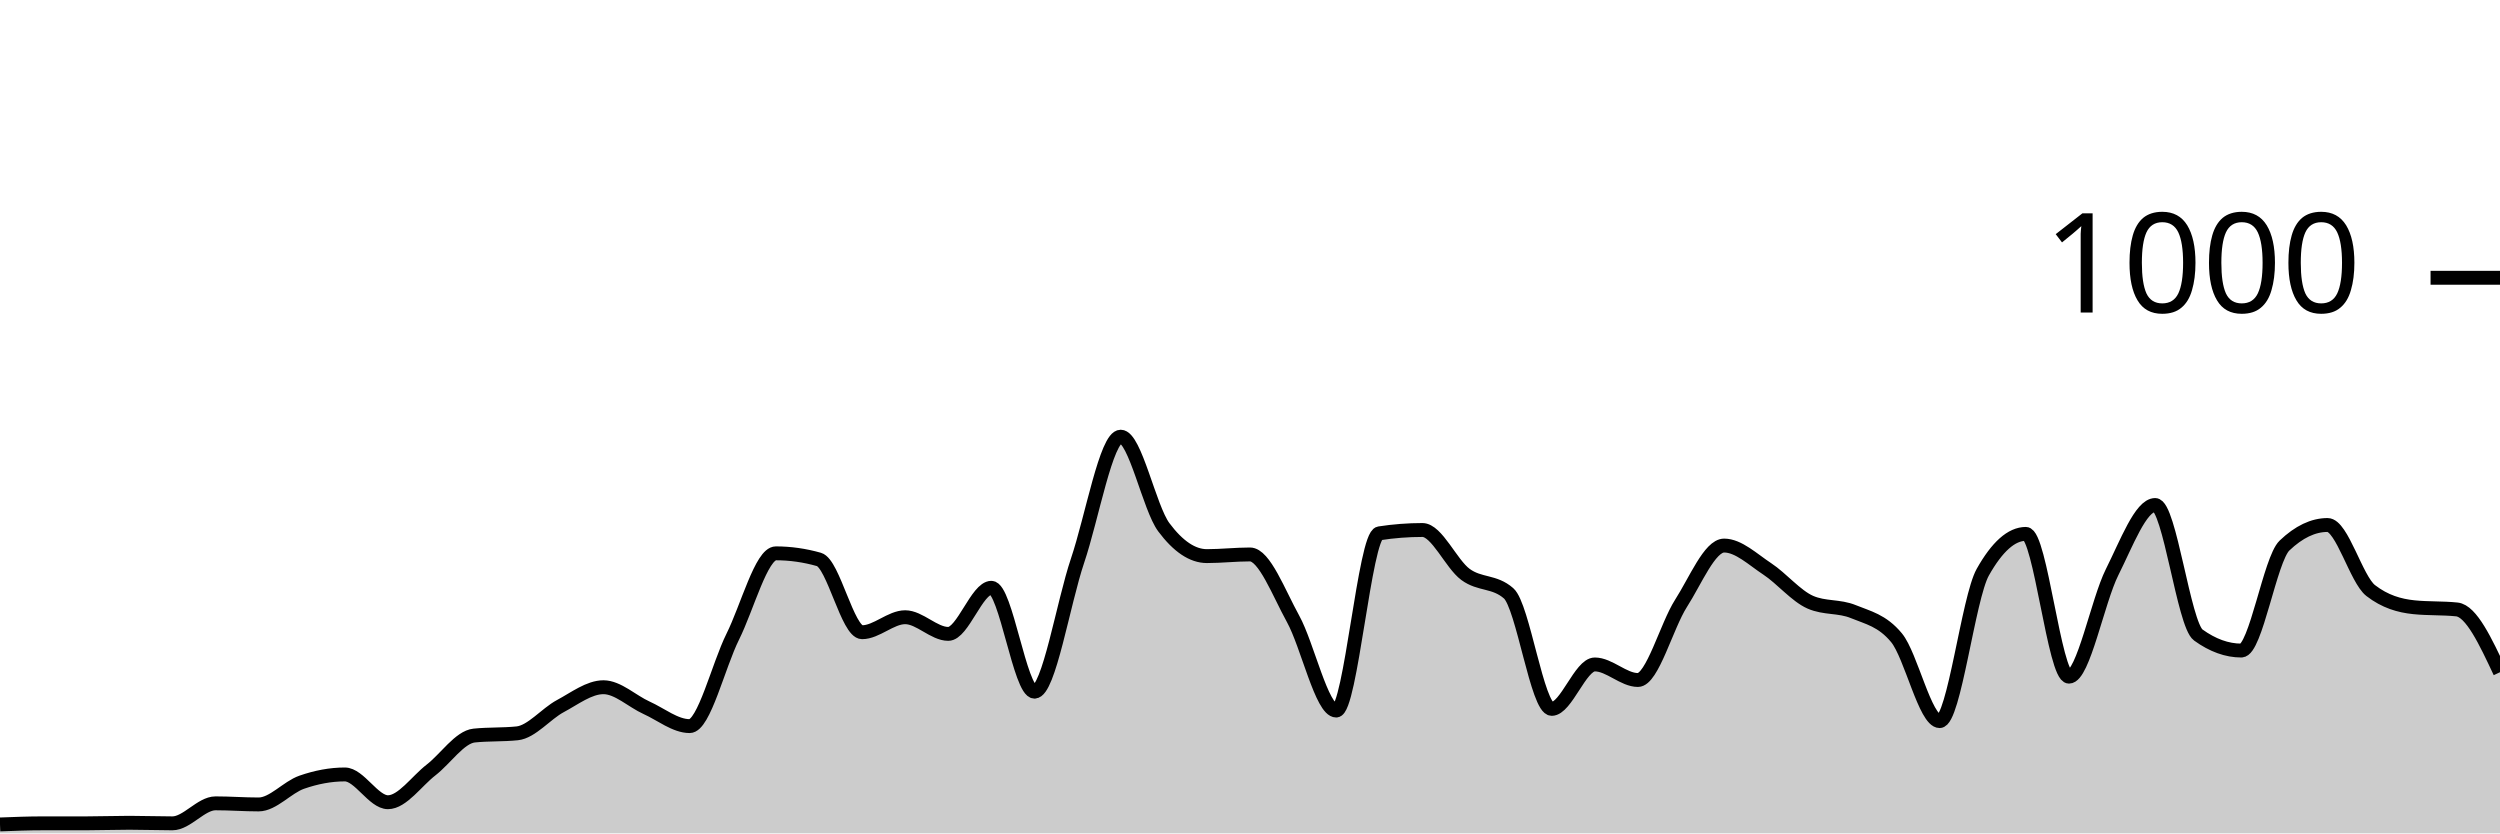
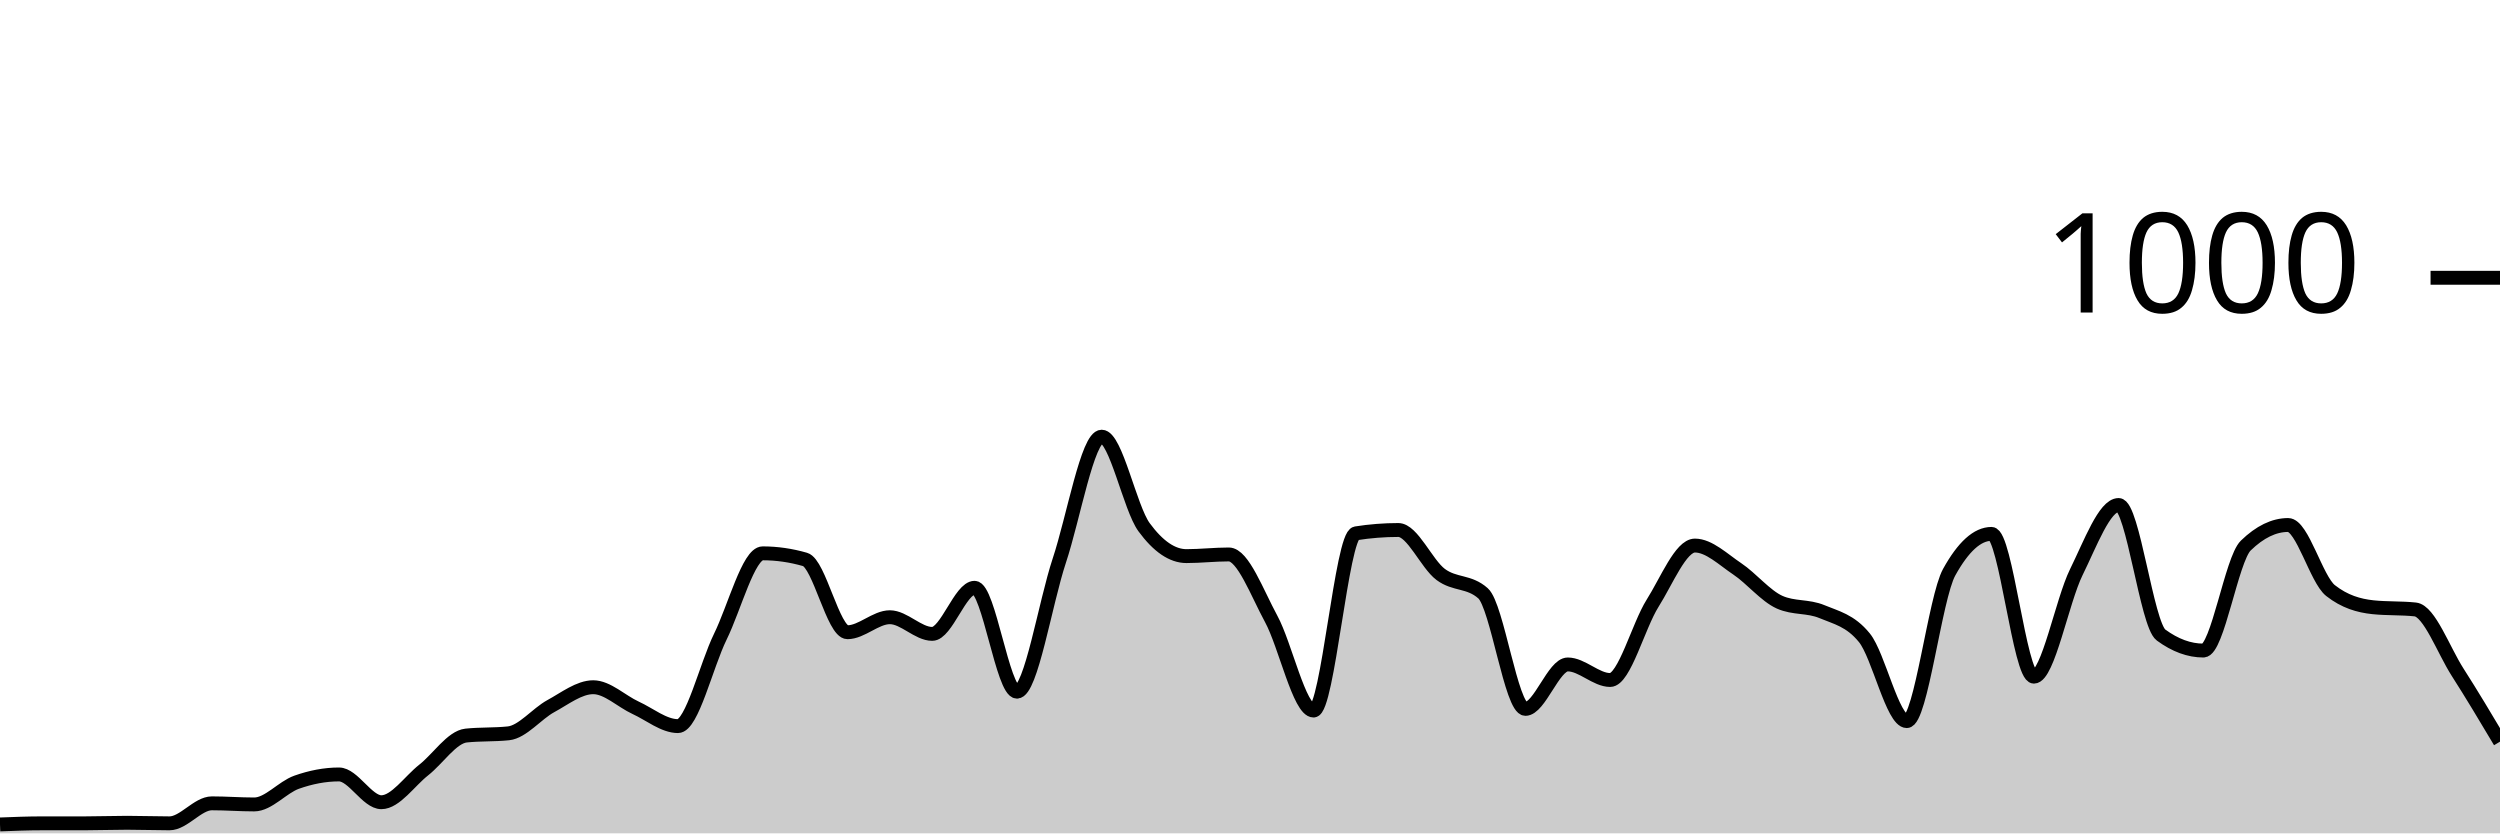
<svg xmlns="http://www.w3.org/2000/svg" viewBox="0 0 180 60">
  <g transform="translate(0,20)">
-     <path class="area" fill="rgba(0, 0, 0, 0.2)" d="M0,39.36C1.034,39.32,2.069,39.28,3.103,39.28C4.138,39.28,5.172,39.28,6.207,39.28C7.241,39.28,8.276,39.24,9.31,39.24C10.345,39.24,11.379,39.28,12.414,39.28C13.448,39.28,14.483,37.84,15.517,37.84C16.552,37.84,17.586,37.92,18.621,37.92C19.655,37.92,20.69,36.68,21.724,36.32C22.759,35.96,23.793,35.76,24.828,35.76C25.862,35.76,26.897,37.76,27.931,37.76C28.966,37.76,30,36.24,31.034,35.44C32.069,34.64,33.103,33.067,34.138,32.96C35.172,32.853,36.207,32.907,37.241,32.8C38.276,32.693,39.31,31.393,40.345,30.84C41.379,30.287,42.414,29.48,43.448,29.48C44.483,29.48,45.517,30.493,46.552,30.96C47.586,31.427,48.621,32.28,49.655,32.28C50.69,32.28,51.724,27.913,52.759,25.84C53.793,23.767,54.828,19.84,55.862,19.84C56.897,19.84,57.931,19.987,58.966,20.28C60,20.573,61.034,25.52,62.069,25.52C63.103,25.52,64.138,24.44,65.172,24.44C66.207,24.44,67.241,25.64,68.276,25.64C69.31,25.64,70.345,22.32,71.379,22.32C72.414,22.32,73.448,29.8,74.483,29.8C75.517,29.8,76.552,23.42,77.586,20.36C78.621,17.3,79.655,11.44,80.69,11.44C81.724,11.44,82.759,16.573,83.793,17.96C84.828,19.347,85.862,20.04,86.897,20.04C87.931,20.04,88.966,19.92,90,19.92C91.034,19.92,92.069,22.687,93.103,24.56C94.138,26.433,95.172,31.16,96.207,31.16C97.241,31.16,98.276,18.56,99.31,18.4C100.345,18.24,101.379,18.16,102.414,18.16C103.448,18.16,104.483,20.6,105.517,21.36C106.552,22.12,107.586,21.813,108.621,22.72C109.655,23.627,110.69,31.04,111.724,31.04C112.759,31.04,113.793,27.84,114.828,27.84C115.862,27.84,116.897,28.96,117.931,28.96C118.966,28.96,120,25.053,121.034,23.44C122.069,21.827,123.103,19.28,124.138,19.28C125.172,19.28,126.207,20.28,127.241,20.96C128.276,21.64,129.31,22.907,130.345,23.36C131.379,23.813,132.414,23.613,133.448,24.04C134.483,24.467,135.517,24.667,136.552,25.92C137.586,27.173,138.621,31.92,139.655,31.92C140.69,31.92,141.724,23.04,142.759,21.2C143.793,19.36,144.828,18.44,145.862,18.44C146.897,18.44,147.931,28.72,148.966,28.72C150,28.72,151.034,23.26,152.069,21.2C153.103,19.14,154.138,16.36,155.172,16.36C156.207,16.36,157.241,24.973,158.276,25.72C159.31,26.467,160.345,26.84,161.379,26.84C162.414,26.84,163.448,20.267,164.483,19.28C165.517,18.293,166.552,17.8,167.586,17.8C168.621,17.8,169.655,21.72,170.69,22.52C171.724,23.32,172.759,23.613,173.793,23.72C174.828,23.827,175.862,23.773,176.897,23.88C177.931,23.987,178.966,26.193,180,28.4L180,40C178.966,40,177.931,40,176.897,40C175.862,40,174.828,40,173.793,40C172.759,40,171.724,40,170.69,40C169.655,40,168.621,40,167.586,40C166.552,40,165.517,40,164.483,40C163.448,40,162.414,40,161.379,40C160.345,40,159.31,40,158.276,40C157.241,40,156.207,40,155.172,40C154.138,40,153.103,40,152.069,40C151.034,40,150,40,148.966,40C147.931,40,146.897,40,145.862,40C144.828,40,143.793,40,142.759,40C141.724,40,140.69,40,139.655,40C138.621,40,137.586,40,136.552,40C135.517,40,134.483,40,133.448,40C132.414,40,131.379,40,130.345,40C129.31,40,128.276,40,127.241,40C126.207,40,125.172,40,124.138,40C123.103,40,122.069,40,121.034,40C120,40,118.966,40,117.931,40C116.897,40,115.862,40,114.828,40C113.793,40,112.759,40,111.724,40C110.69,40,109.655,40,108.621,40C107.586,40,106.552,40,105.517,40C104.483,40,103.448,40,102.414,40C101.379,40,100.345,40,99.31,40C98.276,40,97.241,40,96.207,40C95.172,40,94.138,40,93.103,40C92.069,40,91.034,40,90,40C88.966,40,87.931,40,86.897,40C85.862,40,84.828,40,83.793,40C82.759,40,81.724,40,80.69,40C79.655,40,78.621,40,77.586,40C76.552,40,75.517,40,74.483,40C73.448,40,72.414,40,71.379,40C70.345,40,69.31,40,68.276,40C67.241,40,66.207,40,65.172,40C64.138,40,63.103,40,62.069,40C61.034,40,60,40,58.966,40C57.931,40,56.897,40,55.862,40C54.828,40,53.793,40,52.759,40C51.724,40,50.69,40,49.655,40C48.621,40,47.586,40,46.552,40C45.517,40,44.483,40,43.448,40C42.414,40,41.379,40,40.345,40C39.31,40,38.276,40,37.241,40C36.207,40,35.172,40,34.138,40C33.103,40,32.069,40,31.034,40C30,40,28.966,40,27.931,40C26.897,40,25.862,40,24.828,40C23.793,40,22.759,40,21.724,40C20.69,40,19.655,40,18.621,40C17.586,40,16.552,40,15.517,40C14.483,40,13.448,40,12.414,40C11.379,40,10.345,40,9.31,40C8.276,40,7.241,40,6.207,40C5.172,40,4.138,40,3.103,40C2.069,40,1.034,40,0,40Z" />
-     <path class="line" stroke="black" fill="none" d="M0,39.36C1.034,39.32,2.069,39.28,3.103,39.28C4.138,39.28,5.172,39.28,6.207,39.28C7.241,39.28,8.276,39.24,9.31,39.24C10.345,39.24,11.379,39.28,12.414,39.28C13.448,39.28,14.483,37.84,15.517,37.84C16.552,37.84,17.586,37.92,18.621,37.92C19.655,37.92,20.69,36.68,21.724,36.32C22.759,35.96,23.793,35.76,24.828,35.76C25.862,35.76,26.897,37.76,27.931,37.76C28.966,37.76,30,36.24,31.034,35.44C32.069,34.64,33.103,33.067,34.138,32.96C35.172,32.853,36.207,32.907,37.241,32.8C38.276,32.693,39.31,31.393,40.345,30.84C41.379,30.287,42.414,29.48,43.448,29.48C44.483,29.48,45.517,30.493,46.552,30.96C47.586,31.427,48.621,32.28,49.655,32.28C50.69,32.28,51.724,27.913,52.759,25.84C53.793,23.767,54.828,19.84,55.862,19.84C56.897,19.84,57.931,19.987,58.966,20.28C60,20.573,61.034,25.52,62.069,25.52C63.103,25.52,64.138,24.44,65.172,24.44C66.207,24.44,67.241,25.64,68.276,25.64C69.31,25.64,70.345,22.32,71.379,22.32C72.414,22.32,73.448,29.8,74.483,29.8C75.517,29.8,76.552,23.42,77.586,20.36C78.621,17.3,79.655,11.44,80.69,11.44C81.724,11.44,82.759,16.573,83.793,17.96C84.828,19.347,85.862,20.04,86.897,20.04C87.931,20.04,88.966,19.92,90,19.92C91.034,19.92,92.069,22.687,93.103,24.56C94.138,26.433,95.172,31.16,96.207,31.16C97.241,31.16,98.276,18.56,99.31,18.4C100.345,18.24,101.379,18.16,102.414,18.16C103.448,18.16,104.483,20.6,105.517,21.36C106.552,22.12,107.586,21.813,108.621,22.72C109.655,23.627,110.69,31.04,111.724,31.04C112.759,31.04,113.793,27.84,114.828,27.84C115.862,27.84,116.897,28.96,117.931,28.96C118.966,28.96,120,25.053,121.034,23.44C122.069,21.827,123.103,19.28,124.138,19.28C125.172,19.28,126.207,20.28,127.241,20.96C128.276,21.64,129.31,22.907,130.345,23.36C131.379,23.813,132.414,23.613,133.448,24.04C134.483,24.467,135.517,24.667,136.552,25.92C137.586,27.173,138.621,31.92,139.655,31.92C140.69,31.92,141.724,23.04,142.759,21.2C143.793,19.36,144.828,18.44,145.862,18.44C146.897,18.44,147.931,28.72,148.966,28.72C150,28.72,151.034,23.26,152.069,21.2C153.103,19.14,154.138,16.36,155.172,16.36C156.207,16.36,157.241,24.973,158.276,25.72C159.31,26.467,160.345,26.84,161.379,26.84C162.414,26.84,163.448,20.267,164.483,19.28C165.517,18.293,166.552,17.8,167.586,17.8C168.621,17.8,169.655,21.72,170.69,22.52C171.724,23.32,172.759,23.613,173.793,23.72C174.828,23.827,175.862,23.773,176.897,23.88C177.931,23.987,178.966,26.193,180,28.4" />
+     <path class="area" fill="rgba(0, 0, 0, 0.2)" d="M0,39.36C1.017,39.32,2.034,39.28,3.051,39.28C4.068,39.28,5.085,39.28,6.102,39.28C7.119,39.28,8.136,39.24,9.153,39.24C10.169,39.24,11.186,39.28,12.203,39.28C13.22,39.28,14.237,37.84,15.254,37.84C16.271,37.84,17.288,37.92,18.305,37.92C19.322,37.92,20.339,36.68,21.356,36.32C22.373,35.96,23.39,35.76,24.407,35.76C25.424,35.76,26.441,37.76,27.458,37.76C28.475,37.76,29.492,36.24,30.508,35.44C31.525,34.64,32.542,33.067,33.559,32.96C34.576,32.853,35.593,32.907,36.61,32.8C37.627,32.693,38.644,31.393,39.661,30.84C40.678,30.287,41.695,29.48,42.712,29.48C43.729,29.48,44.746,30.493,45.763,30.96C46.78,31.427,47.797,32.28,48.814,32.28C49.831,32.28,50.847,27.913,51.864,25.84C52.881,23.767,53.898,19.84,54.915,19.84C55.932,19.84,56.949,19.987,57.966,20.28C58.983,20.573,60,25.52,61.017,25.52C62.034,25.52,63.051,24.44,64.068,24.44C65.085,24.44,66.102,25.64,67.119,25.64C68.136,25.64,69.153,22.32,70.169,22.32C71.186,22.32,72.203,29.8,73.22,29.8C74.237,29.8,75.254,23.42,76.271,20.36C77.288,17.3,78.305,11.44,79.322,11.44C80.339,11.44,81.356,16.573,82.373,17.96C83.39,19.347,84.407,20.04,85.424,20.04C86.441,20.04,87.458,19.92,88.475,19.92C89.492,19.92,90.508,22.687,91.525,24.56C92.542,26.433,93.559,31.16,94.576,31.16C95.593,31.16,96.61,18.56,97.627,18.4C98.644,18.24,99.661,18.16,100.678,18.16C101.695,18.16,102.712,20.6,103.729,21.36C104.746,22.12,105.763,21.813,106.78,22.72C107.797,23.627,108.814,31.04,109.831,31.04C110.847,31.04,111.864,27.84,112.881,27.84C113.898,27.84,114.915,28.96,115.932,28.96C116.949,28.96,117.966,25.053,118.983,23.44C120,21.827,121.017,19.28,122.034,19.28C123.051,19.28,124.068,20.28,125.085,20.96C126.102,21.64,127.119,22.907,128.136,23.36C129.153,23.813,130.169,23.613,131.186,24.04C132.203,24.467,133.22,24.667,134.237,25.92C135.254,27.173,136.271,31.92,137.288,31.92C138.305,31.92,139.322,23.04,140.339,21.2C141.356,19.36,142.373,18.44,143.39,18.44C144.407,18.44,145.424,28.72,146.441,28.72C147.458,28.72,148.475,23.26,149.492,21.2C150.508,19.14,151.525,16.36,152.542,16.36C153.559,16.36,154.576,24.973,155.593,25.72C156.61,26.467,157.627,26.84,158.644,26.84C159.661,26.84,160.678,20.267,161.695,19.28C162.712,18.293,163.729,17.8,164.746,17.8C165.763,17.8,166.78,21.72,167.797,22.52C168.814,23.32,169.831,23.613,170.847,23.72C171.864,23.827,172.881,23.773,173.898,23.88C174.915,23.987,175.932,26.813,176.949,28.4C177.966,29.987,178.983,31.693,180,33.4L180,40C178.983,40,177.966,40,176.949,40C175.932,40,174.915,40,173.898,40C172.881,40,171.864,40,170.847,40C169.831,40,168.814,40,167.797,40C166.78,40,165.763,40,164.746,40C163.729,40,162.712,40,161.695,40C160.678,40,159.661,40,158.644,40C157.627,40,156.61,40,155.593,40C154.576,40,153.559,40,152.542,40C151.525,40,150.508,40,149.492,40C148.475,40,147.458,40,146.441,40C145.424,40,144.407,40,143.39,40C142.373,40,141.356,40,140.339,40C139.322,40,138.305,40,137.288,40C136.271,40,135.254,40,134.237,40C133.22,40,132.203,40,131.186,40C130.169,40,129.153,40,128.136,40C127.119,40,126.102,40,125.085,40C124.068,40,123.051,40,122.034,40C121.017,40,120,40,118.983,40C117.966,40,116.949,40,115.932,40C114.915,40,113.898,40,112.881,40C111.864,40,110.847,40,109.831,40C108.814,40,107.797,40,106.78,40C105.763,40,104.746,40,103.729,40C102.712,40,101.695,40,100.678,40C99.661,40,98.644,40,97.627,40C96.61,40,95.593,40,94.576,40C93.559,40,92.542,40,91.525,40C90.508,40,89.492,40,88.475,40C87.458,40,86.441,40,85.424,40C84.407,40,83.39,40,82.373,40C81.356,40,80.339,40,79.322,40C78.305,40,77.288,40,76.271,40C75.254,40,74.237,40,73.22,40C72.203,40,71.186,40,70.169,40C69.153,40,68.136,40,67.119,40C66.102,40,65.085,40,64.068,40C63.051,40,62.034,40,61.017,40C60,40,58.983,40,57.966,40C56.949,40,55.932,40,54.915,40C53.898,40,52.881,40,51.864,40C50.847,40,49.831,40,48.814,40C47.797,40,46.78,40,45.763,40C44.746,40,43.729,40,42.712,40C41.695,40,40.678,40,39.661,40C38.644,40,37.627,40,36.61,40C35.593,40,34.576,40,33.559,40C32.542,40,31.525,40,30.508,40C29.492,40,28.475,40,27.458,40C26.441,40,25.424,40,24.407,40C23.39,40,22.373,40,21.356,40C20.339,40,19.322,40,18.305,40C17.288,40,16.271,40,15.254,40C14.237,40,13.22,40,12.203,40C11.186,40,10.169,40,9.153,40C8.136,40,7.119,40,6.102,40C5.085,40,4.068,40,3.051,40C2.034,40,1.017,40,0,40Z" />
+     <path class="line" stroke="black" fill="none" d="M0,39.36C1.017,39.32,2.034,39.28,3.051,39.28C4.068,39.28,5.085,39.28,6.102,39.28C7.119,39.28,8.136,39.24,9.153,39.24C10.169,39.24,11.186,39.28,12.203,39.28C13.22,39.28,14.237,37.84,15.254,37.84C16.271,37.84,17.288,37.92,18.305,37.92C19.322,37.92,20.339,36.68,21.356,36.32C22.373,35.96,23.39,35.76,24.407,35.76C25.424,35.76,26.441,37.76,27.458,37.76C28.475,37.76,29.492,36.24,30.508,35.44C31.525,34.64,32.542,33.067,33.559,32.96C34.576,32.853,35.593,32.907,36.61,32.8C37.627,32.693,38.644,31.393,39.661,30.84C40.678,30.287,41.695,29.48,42.712,29.48C43.729,29.48,44.746,30.493,45.763,30.96C46.78,31.427,47.797,32.28,48.814,32.28C49.831,32.28,50.847,27.913,51.864,25.84C52.881,23.767,53.898,19.84,54.915,19.84C55.932,19.84,56.949,19.987,57.966,20.28C58.983,20.573,60,25.52,61.017,25.52C62.034,25.52,63.051,24.44,64.068,24.44C65.085,24.44,66.102,25.64,67.119,25.64C68.136,25.64,69.153,22.32,70.169,22.32C71.186,22.32,72.203,29.8,73.22,29.8C74.237,29.8,75.254,23.42,76.271,20.36C77.288,17.3,78.305,11.44,79.322,11.44C80.339,11.44,81.356,16.573,82.373,17.96C83.39,19.347,84.407,20.04,85.424,20.04C86.441,20.04,87.458,19.92,88.475,19.92C89.492,19.92,90.508,22.687,91.525,24.56C92.542,26.433,93.559,31.16,94.576,31.16C95.593,31.16,96.61,18.56,97.627,18.4C98.644,18.24,99.661,18.16,100.678,18.16C101.695,18.16,102.712,20.6,103.729,21.36C104.746,22.12,105.763,21.813,106.78,22.72C107.797,23.627,108.814,31.04,109.831,31.04C110.847,31.04,111.864,27.84,112.881,27.84C113.898,27.84,114.915,28.96,115.932,28.96C116.949,28.96,117.966,25.053,118.983,23.44C120,21.827,121.017,19.28,122.034,19.28C123.051,19.28,124.068,20.28,125.085,20.96C126.102,21.64,127.119,22.907,128.136,23.36C129.153,23.813,130.169,23.613,131.186,24.04C132.203,24.467,133.22,24.667,134.237,25.92C135.254,27.173,136.271,31.92,137.288,31.92C138.305,31.92,139.322,23.04,140.339,21.2C141.356,19.36,142.373,18.44,143.39,18.44C144.407,18.44,145.424,28.72,146.441,28.72C147.458,28.72,148.475,23.26,149.492,21.2C150.508,19.14,151.525,16.36,152.542,16.36C153.559,16.36,154.576,24.973,155.593,25.72C156.61,26.467,157.627,26.84,158.644,26.84C159.661,26.84,160.678,20.267,161.695,19.28C162.712,18.293,163.729,17.8,164.746,17.8C165.763,17.8,166.78,21.72,167.797,22.52C168.814,23.32,169.831,23.613,170.847,23.72C171.864,23.827,172.881,23.773,173.898,23.88C174.915,23.987,175.932,26.813,176.949,28.4C177.966,29.987,178.983,31.693,180,33.4" />
    <path class="axis-ceiling" stroke-width="1" stroke="black" fill="none" d="M175,0L180,0" />
    <text class="axis-ceiling-label" font-family="sans-serif" text-anchor="end" font-size="10px" x="170" y="2.5">1000</text>
  </g>
</svg>
